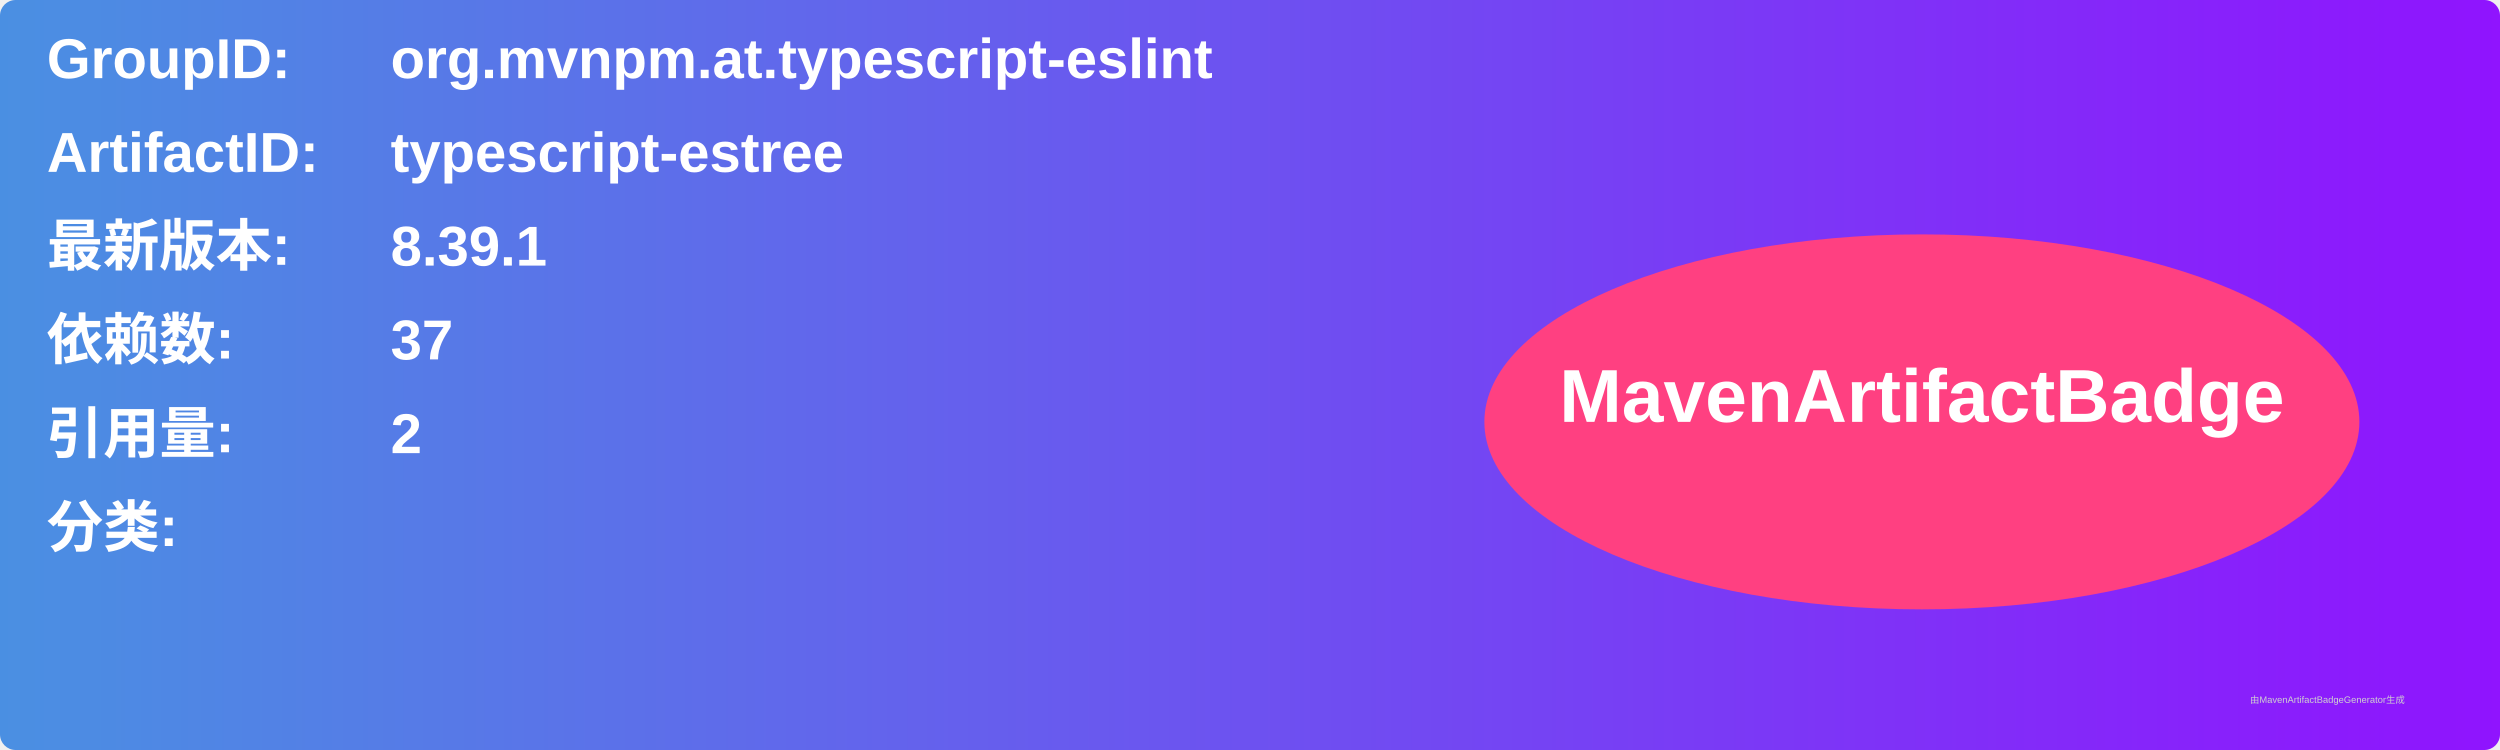
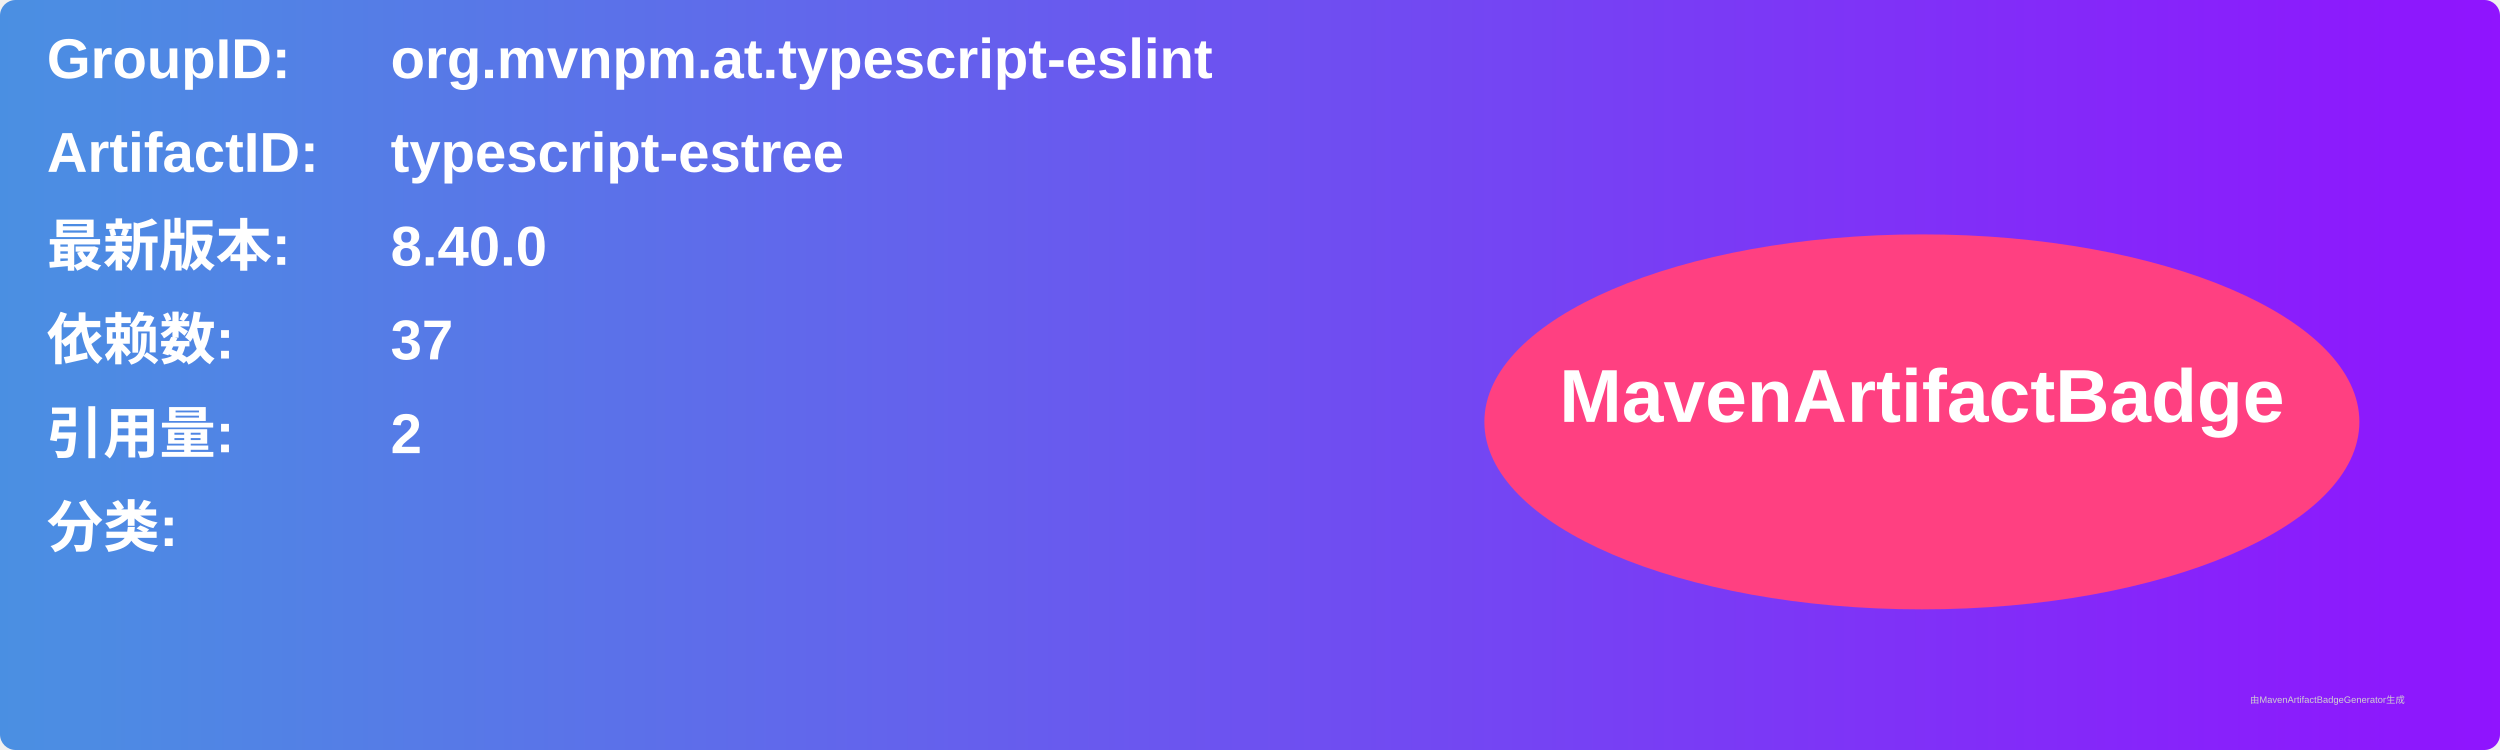
<svg xmlns="http://www.w3.org/2000/svg" width="800" height="240" viewBox="0 0 800 240">
  <linearGradient id="grad" x1="0%" y1="0%" x2="100%" y2="0%">
    <stop offset="0%" stop-color="#4a90e2" />
    <stop offset="100%" stop-color="#9013fe" />
  </linearGradient>
  <rect width="100%" height="100%" rx="5" ry="5" fill="url(#grad)" />
  <g transform="translate(15, 15)">
    <text x="0" y="10" font-family="Arial" font-size="18" fill="white" font-weight="bold" width="260">GroupID:</text>
    <text x="110" y="10" font-family="Arial" font-size="18" fill="white" font-weight="bold" width="460">org.mvnpm.at.typescript-eslint</text>
    <text x="0" y="40" font-family="Arial" font-size="18" fill="white" font-weight="bold" width="260">ArtifactID:</text>
    <text x="110" y="40" font-family="Arial" font-size="18" fill="white" font-weight="bold" width="460">typescript-estree</text>
    <text x="0" y="70" font-family="Arial" font-size="18" fill="white" font-weight="bold">最新版本:</text>
    <text x="110" y="70" font-family="Arial" font-size="18" fill="white" font-weight="bold">
-       <tspan font-weight="bold">8.39.1</tspan>
+       <tspan font-weight="bold">8.40.0</tspan>
    </text>
    <text x="0" y="100" font-family="Arial" font-size="18" fill="white" font-weight="bold">依赖数: </text>
    <text x="110" y="100" font-family="Arial" font-size="18" fill="white">
      <tspan font-weight="bold">37</tspan>
    </text>
    <text x="0" y="130" font-family="Arial" font-size="18" fill="white" font-weight="bold">引用量: </text>
    <text x="110" y="130" font-family="Arial" font-size="18" fill="white">
      <tspan font-weight="bold">2</tspan>
    </text>
    <text x="0" y="160" font-family="Arial" font-size="18" fill="white" font-weight="bold">分类:</text>
    <text x="10" y="190" font-family="Arial" font-size="10" fill="white">
      <tspan font-weight="bold" />
    </text>
    <ellipse cx="600" cy="120" rx="140" ry="60" fill="#ff4081" />
    <text x="600" y="120" text-anchor="middle" font-family="Arial" font-size="24" fill="white" font-weight="bold">MavenArtifactBadge</text>
  </g>
  <text x="720" y="225" font-family="Arial" font-size="3" fill="#d0d0d0">由MavenArtifactBadgeGenerator生成</text>
</svg>
